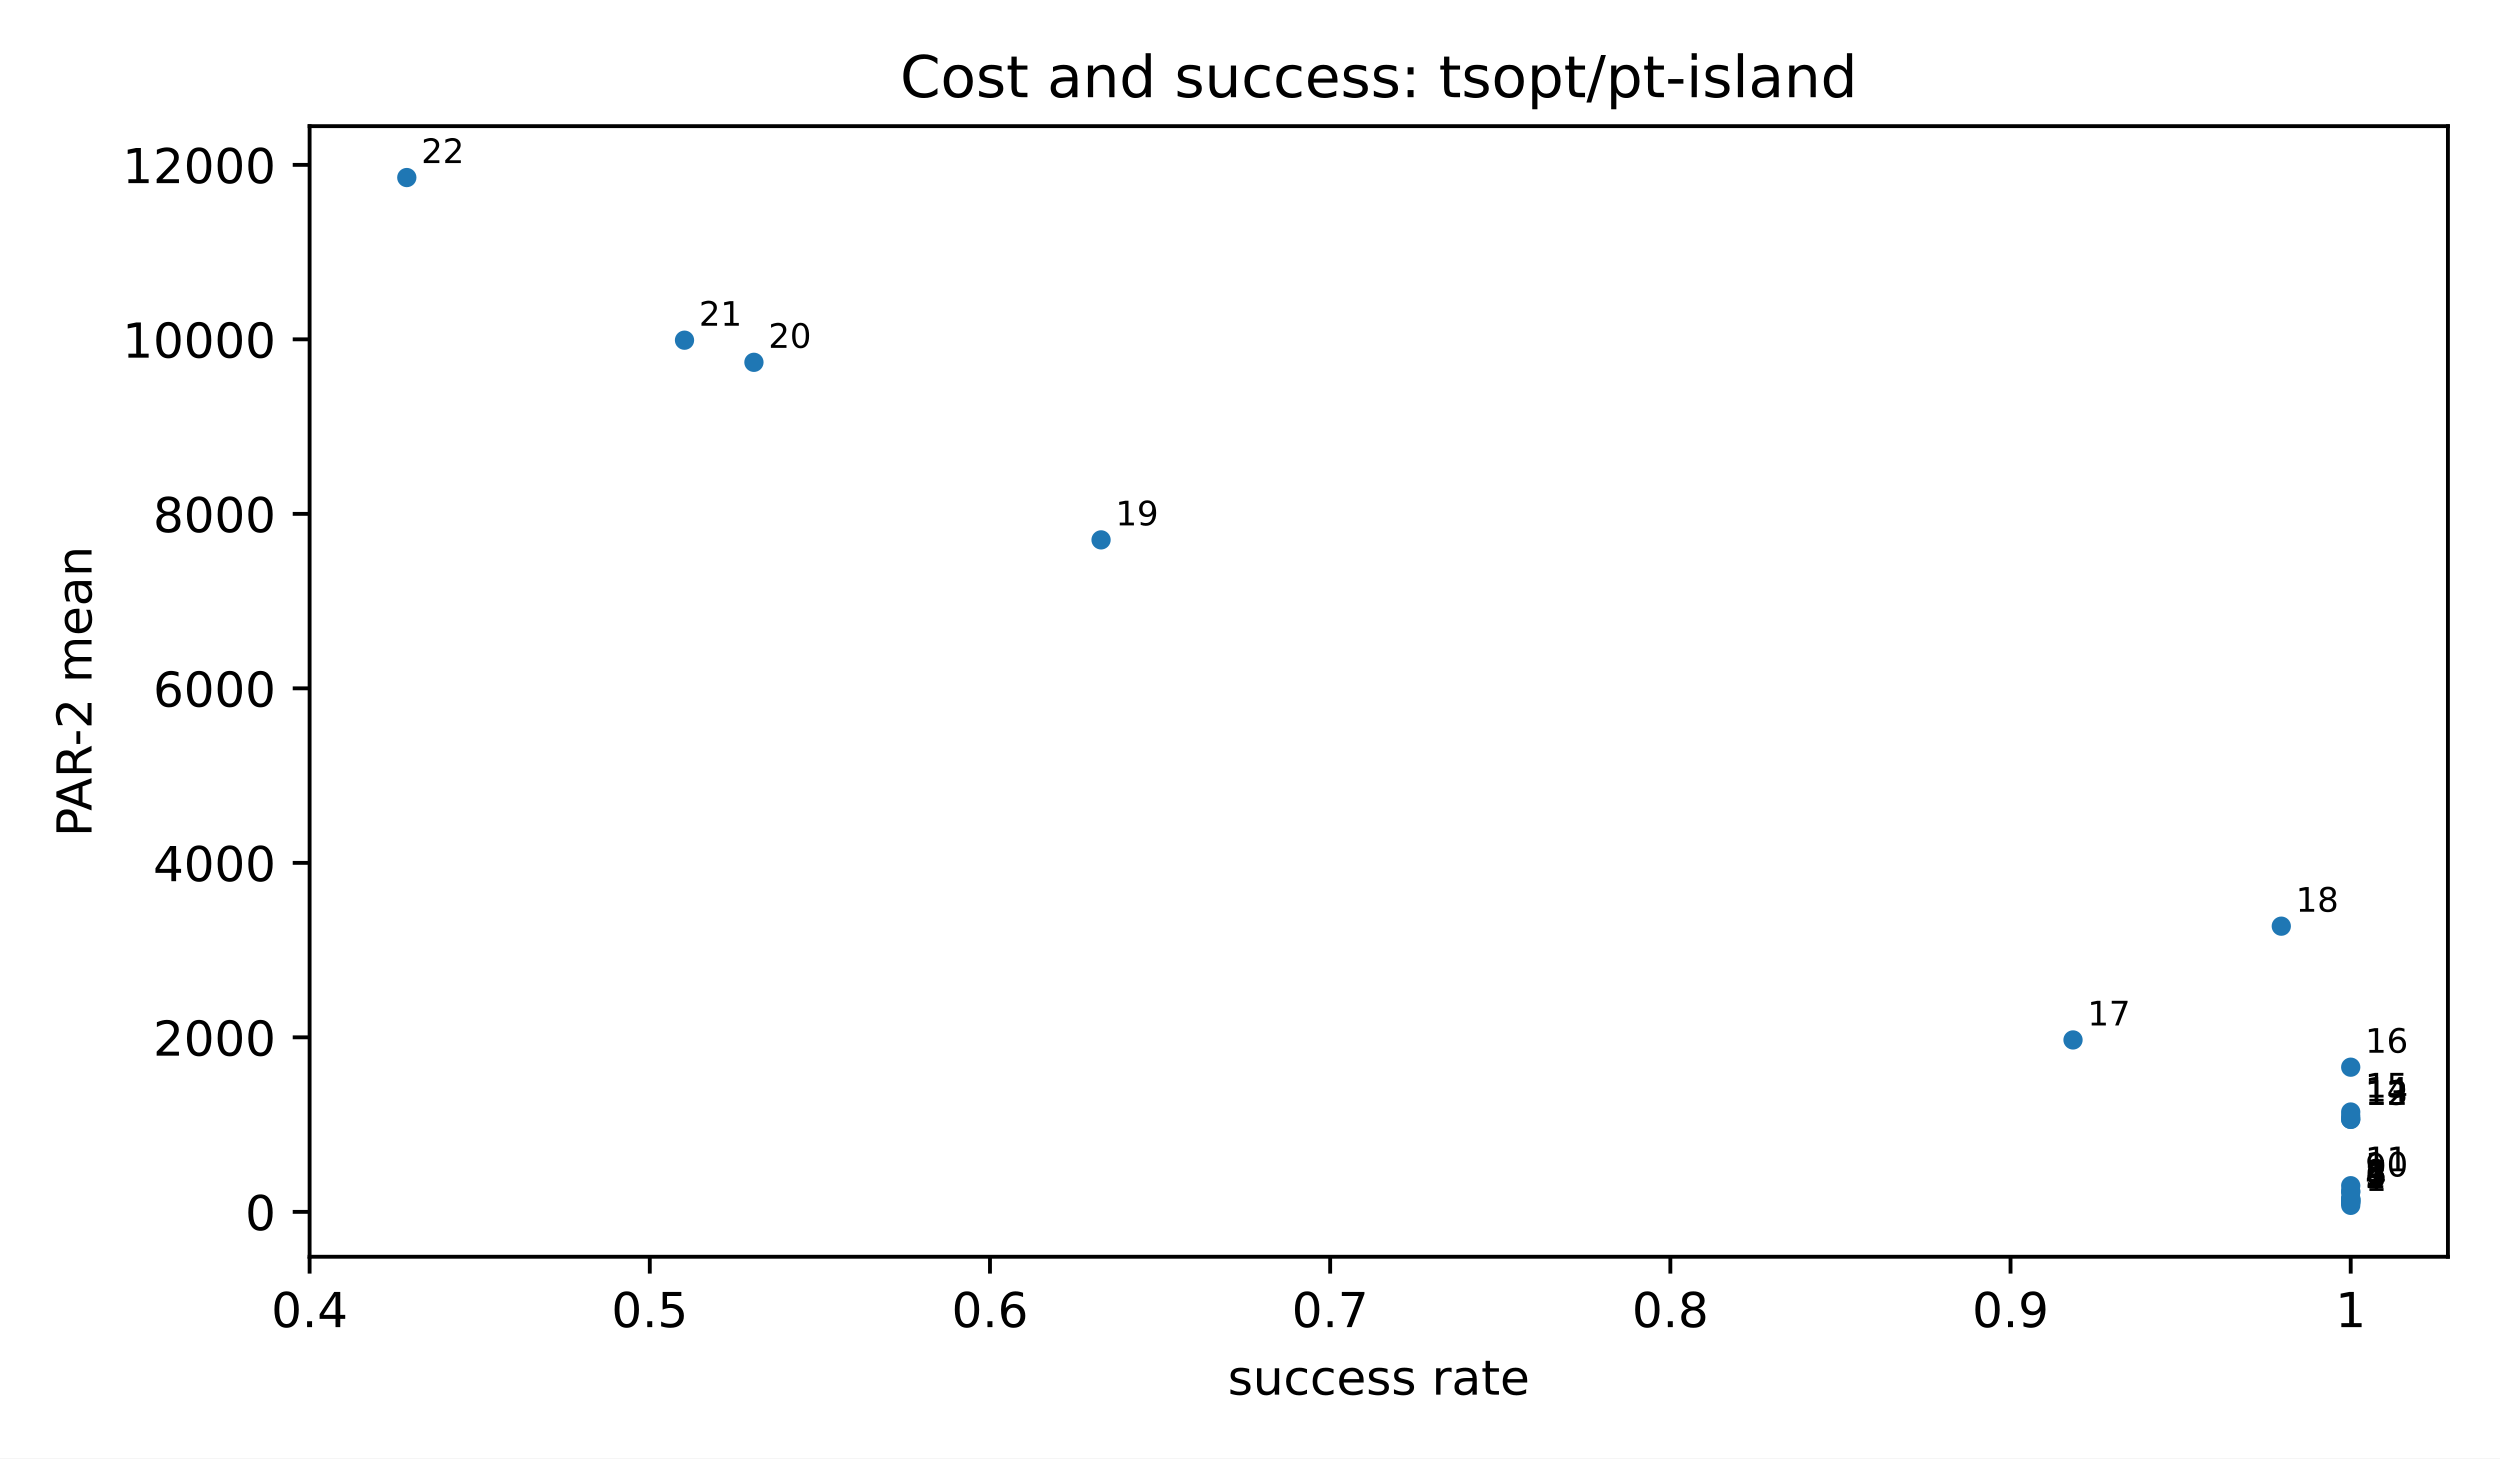
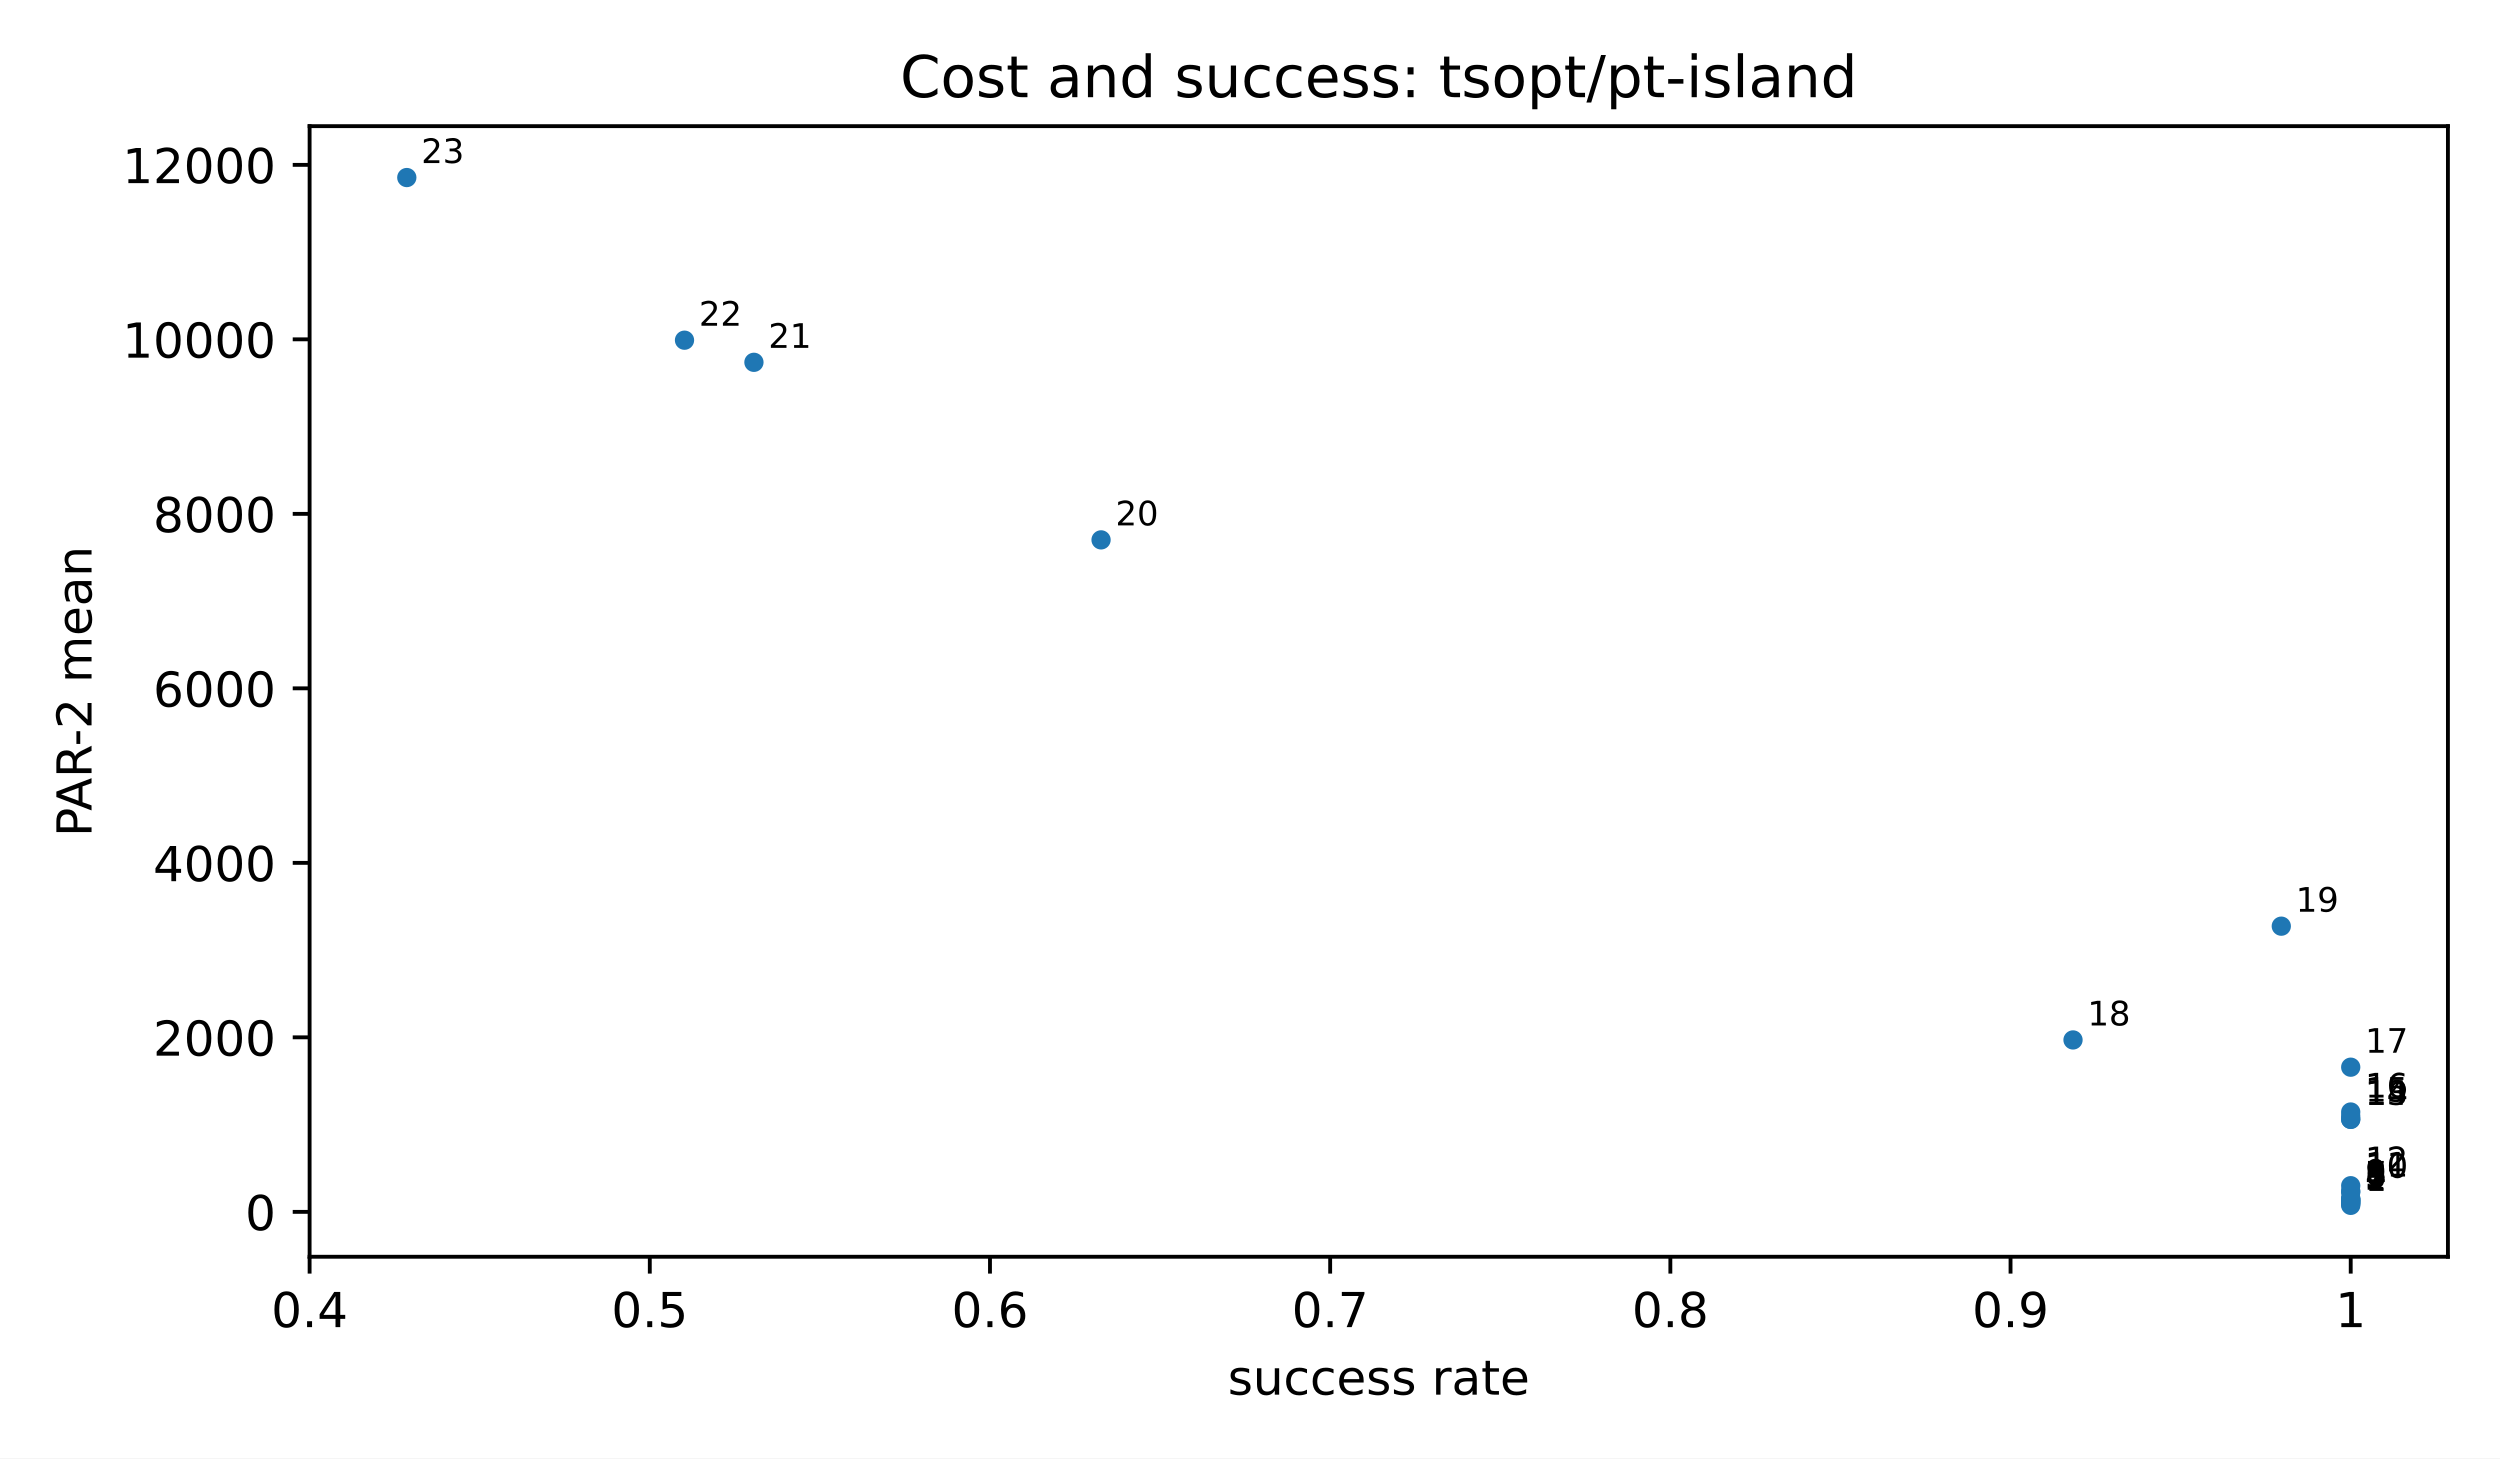
<svg xmlns="http://www.w3.org/2000/svg" xmlns:xlink="http://www.w3.org/1999/xlink" width="518.4pt" height="302.4pt" viewBox="0 0 518.4 302.4" version="1.1">
  <defs>
    <style type="text/css">*{stroke-linejoin: round; stroke-linecap: butt}</style>
  </defs>
  <g id="figure_1">
    <g id="patch_1">
      <path d="M 0 302.4  L 518.4 302.4  L 518.4 0  L 0 0  z " style="fill: #ffffff" />
    </g>
    <g id="axes_1">
      <g id="patch_2">
        <path d="M 64.2 260.6  L 507.6 260.6  L 507.6 26.16  L 64.2 26.16  z " style="fill: #ffffff" />
      </g>
      <g id="PathCollection_1">
        <defs>
          <path id="m2d8934182f" d="M 0 2  C 0.53 2 1.039 1.789 1.414 1.414  C 1.789 1.039 2 0.53 2 0  C 2 -0.53 1.789 -1.039 1.414 -1.414  C 1.039 -1.789 0.53 -2 0 -2  C -0.53 -2 -1.039 -1.789 -1.414 -1.414  C -1.789 -1.039 -2 -0.53 -2 0  C -2 0.53 -1.789 1.039 -1.414 1.414  C -1.039 1.789 -0.53 2 0 2  z " />
        </defs>
        <g clip-path="url(#p3300185fd4)">
          <use xlink:href="#m2d8934182f" x="487.445" y="249.944" style="fill: #1f77b4" />
+           <use xlink:href="#m2d8934182f" x="487.445" y="249.704" style="fill: #1f77b4" />
          <use xlink:href="#m2d8934182f" x="487.445" y="249.363" style="fill: #1f77b4" />
          <use xlink:href="#m2d8934182f" x="487.445" y="249.319" style="fill: #1f77b4" />
          <use xlink:href="#m2d8934182f" x="487.445" y="249.208" style="fill: #1f77b4" />
          <use xlink:href="#m2d8934182f" x="487.445" y="248.865" style="fill: #1f77b4" />
          <use xlink:href="#m2d8934182f" x="487.445" y="248.838" style="fill: #1f77b4" />
          <use xlink:href="#m2d8934182f" x="487.445" y="248.643" style="fill: #1f77b4" />
          <use xlink:href="#m2d8934182f" x="487.445" y="248.473" style="fill: #1f77b4" />
          <use xlink:href="#m2d8934182f" x="487.445" y="247.237" style="fill: #1f77b4" />
          <use xlink:href="#m2d8934182f" x="487.445" y="246.967" style="fill: #1f77b4" />
          <use xlink:href="#m2d8934182f" x="487.445" y="245.867" style="fill: #1f77b4" />
          <use xlink:href="#m2d8934182f" x="487.445" y="232.111" style="fill: #1f77b4" />
          <use xlink:href="#m2d8934182f" x="487.445" y="232.099" style="fill: #1f77b4" />
          <use xlink:href="#m2d8934182f" x="487.445" y="231.443" style="fill: #1f77b4" />
          <use xlink:href="#m2d8934182f" x="487.445" y="230.585" style="fill: #1f77b4" />
          <use xlink:href="#m2d8934182f" x="487.445" y="221.293" style="fill: #1f77b4" />
          <use xlink:href="#m2d8934182f" x="429.861" y="215.642" style="fill: #1f77b4" />
          <use xlink:href="#m2d8934182f" x="473.049" y="192.052" style="fill: #1f77b4" />
          <use xlink:href="#m2d8934182f" x="228.316" y="111.949" style="fill: #1f77b4" />
          <use xlink:href="#m2d8934182f" x="156.335" y="75.13" style="fill: #1f77b4" />
          <use xlink:href="#m2d8934182f" x="141.939" y="70.543" style="fill: #1f77b4" />
          <use xlink:href="#m2d8934182f" x="84.355" y="36.816" style="fill: #1f77b4" />
        </g>
      </g>
      <g id="matplotlib.axis_1">
        <g id="xtick_1">
          <g id="line2d_1">
            <defs>
              <path id="m8ea4d47d77" d="M 0 0  L 0 3.5  " style="stroke: #000000; stroke-width: 0.8" />
            </defs>
            <g>
              <use xlink:href="#m8ea4d47d77" x="64.2" y="260.6" style="stroke: #000000; stroke-width: 0.8" />
            </g>
          </g>
          <g id="text_1">
            <text style="font-size: 10px; font-family: 'DejaVu Sans', 'Bitstream Vera Sans', 'Computer Modern Sans Serif', 'Lucida Grande', 'Verdana', 'Geneva', 'Lucid', 'Arial', 'Helvetica', 'Avant Garde', sans-serif; text-anchor: middle" x="64.2" y="275.198" transform="rotate(-0 64.2 275.1977)">0.4</text>
          </g>
        </g>
        <g id="xtick_2">
          <g id="line2d_2">
            <g>
              <use xlink:href="#m8ea4d47d77" x="134.741" y="260.6" style="stroke: #000000; stroke-width: 0.8" />
            </g>
          </g>
          <g id="text_2">
            <text style="font-size: 10px; font-family: 'DejaVu Sans', 'Bitstream Vera Sans', 'Computer Modern Sans Serif', 'Lucida Grande', 'Verdana', 'Geneva', 'Lucid', 'Arial', 'Helvetica', 'Avant Garde', sans-serif; text-anchor: middle" x="134.741" y="275.198" transform="rotate(-0 134.7409 275.1977)">0.5</text>
          </g>
        </g>
        <g id="xtick_3">
          <g id="line2d_3">
            <g>
              <use xlink:href="#m8ea4d47d77" x="205.282" y="260.6" style="stroke: #000000; stroke-width: 0.8" />
            </g>
          </g>
          <g id="text_3">
            <text style="font-size: 10px; font-family: 'DejaVu Sans', 'Bitstream Vera Sans', 'Computer Modern Sans Serif', 'Lucida Grande', 'Verdana', 'Geneva', 'Lucid', 'Arial', 'Helvetica', 'Avant Garde', sans-serif; text-anchor: middle" x="205.282" y="275.198" transform="rotate(-0 205.2818 275.1977)">0.6</text>
          </g>
        </g>
        <g id="xtick_4">
          <g id="line2d_4">
            <g>
              <use xlink:href="#m8ea4d47d77" x="275.823" y="260.6" style="stroke: #000000; stroke-width: 0.8" />
            </g>
          </g>
          <g id="text_4">
            <text style="font-size: 10px; font-family: 'DejaVu Sans', 'Bitstream Vera Sans', 'Computer Modern Sans Serif', 'Lucida Grande', 'Verdana', 'Geneva', 'Lucid', 'Arial', 'Helvetica', 'Avant Garde', sans-serif; text-anchor: middle" x="275.823" y="275.198" transform="rotate(-0 275.8227 275.1977)">0.7</text>
          </g>
        </g>
        <g id="xtick_5">
          <g id="line2d_5">
            <g>
              <use xlink:href="#m8ea4d47d77" x="346.364" y="260.6" style="stroke: #000000; stroke-width: 0.8" />
            </g>
          </g>
          <g id="text_5">
            <text style="font-size: 10px; font-family: 'DejaVu Sans', 'Bitstream Vera Sans', 'Computer Modern Sans Serif', 'Lucida Grande', 'Verdana', 'Geneva', 'Lucid', 'Arial', 'Helvetica', 'Avant Garde', sans-serif; text-anchor: middle" x="346.364" y="275.198" transform="rotate(-0 346.3636 275.1977)">0.8</text>
          </g>
        </g>
        <g id="xtick_6">
          <g id="line2d_6">
            <g>
              <use xlink:href="#m8ea4d47d77" x="416.905" y="260.6" style="stroke: #000000; stroke-width: 0.8" />
            </g>
          </g>
          <g id="text_6">
            <text style="font-size: 10px; font-family: 'DejaVu Sans', 'Bitstream Vera Sans', 'Computer Modern Sans Serif', 'Lucida Grande', 'Verdana', 'Geneva', 'Lucid', 'Arial', 'Helvetica', 'Avant Garde', sans-serif; text-anchor: middle" x="416.905" y="275.198" transform="rotate(-0 416.9045 275.1977)">0.9</text>
          </g>
        </g>
        <g id="xtick_7">
          <g id="line2d_7">
            <g>
              <use xlink:href="#m8ea4d47d77" x="487.445" y="260.6" style="stroke: #000000; stroke-width: 0.8" />
            </g>
          </g>
          <g id="text_7">
            <text style="font-size: 10px; font-family: 'DejaVu Sans', 'Bitstream Vera Sans', 'Computer Modern Sans Serif', 'Lucida Grande', 'Verdana', 'Geneva', 'Lucid', 'Arial', 'Helvetica', 'Avant Garde', sans-serif; text-anchor: middle" x="487.445" y="275.198" transform="rotate(-0 487.4455 275.1977)">1</text>
          </g>
        </g>
        <g id="text_8">
          <text style="font-size: 10px; font-family: 'DejaVu Sans', 'Bitstream Vera Sans', 'Computer Modern Sans Serif', 'Lucida Grande', 'Verdana', 'Geneva', 'Lucid', 'Arial', 'Helvetica', 'Avant Garde', sans-serif; text-anchor: middle" x="285.9" y="289.198" transform="rotate(-0 285.9 289.1977)">success rate</text>
        </g>
      </g>
      <g id="matplotlib.axis_2">
        <g id="ytick_1">
          <g id="line2d_8">
            <defs>
              <path id="md659df78fa" d="M 0 0  L -3.5 0  " style="stroke: #000000; stroke-width: 0.8" />
            </defs>
            <g>
              <use xlink:href="#md659df78fa" x="64.2" y="251.288" style="stroke: #000000; stroke-width: 0.8" />
            </g>
          </g>
          <g id="text_9">
            <text style="font-size: 10px; font-family: 'DejaVu Sans', 'Bitstream Vera Sans', 'Computer Modern Sans Serif', 'Lucida Grande', 'Verdana', 'Geneva', 'Lucid', 'Arial', 'Helvetica', 'Avant Garde', sans-serif; text-anchor: end" x="57.2" y="255.086" transform="rotate(-0 57.2 255.0864)">0</text>
          </g>
        </g>
        <g id="ytick_2">
          <g id="line2d_9">
            <g>
              <use xlink:href="#md659df78fa" x="64.2" y="215.104" style="stroke: #000000; stroke-width: 0.8" />
            </g>
          </g>
          <g id="text_10">
            <text style="font-size: 10px; font-family: 'DejaVu Sans', 'Bitstream Vera Sans', 'Computer Modern Sans Serif', 'Lucida Grande', 'Verdana', 'Geneva', 'Lucid', 'Arial', 'Helvetica', 'Avant Garde', sans-serif; text-anchor: end" x="57.2" y="218.903" transform="rotate(-0 57.2 218.9025)">2000</text>
          </g>
        </g>
        <g id="ytick_3">
          <g id="line2d_10">
            <g>
              <use xlink:href="#md659df78fa" x="64.2" y="178.92" style="stroke: #000000; stroke-width: 0.8" />
            </g>
          </g>
          <g id="text_11">
            <text style="font-size: 10px; font-family: 'DejaVu Sans', 'Bitstream Vera Sans', 'Computer Modern Sans Serif', 'Lucida Grande', 'Verdana', 'Geneva', 'Lucid', 'Arial', 'Helvetica', 'Avant Garde', sans-serif; text-anchor: end" x="57.2" y="182.719" transform="rotate(-0 57.2 182.7186)">4000</text>
          </g>
        </g>
        <g id="ytick_4">
          <g id="line2d_11">
            <g>
              <use xlink:href="#md659df78fa" x="64.2" y="142.736" style="stroke: #000000; stroke-width: 0.8" />
            </g>
          </g>
          <g id="text_12">
            <text style="font-size: 10px; font-family: 'DejaVu Sans', 'Bitstream Vera Sans', 'Computer Modern Sans Serif', 'Lucida Grande', 'Verdana', 'Geneva', 'Lucid', 'Arial', 'Helvetica', 'Avant Garde', sans-serif; text-anchor: end" x="57.2" y="146.535" transform="rotate(-0 57.2 146.5347)">6000</text>
          </g>
        </g>
        <g id="ytick_5">
          <g id="line2d_12">
            <g>
              <use xlink:href="#md659df78fa" x="64.2" y="106.552" style="stroke: #000000; stroke-width: 0.8" />
            </g>
          </g>
          <g id="text_13">
            <text style="font-size: 10px; font-family: 'DejaVu Sans', 'Bitstream Vera Sans', 'Computer Modern Sans Serif', 'Lucida Grande', 'Verdana', 'Geneva', 'Lucid', 'Arial', 'Helvetica', 'Avant Garde', sans-serif; text-anchor: end" x="57.2" y="110.351" transform="rotate(-0 57.2 110.3508)">8000</text>
          </g>
        </g>
        <g id="ytick_6">
          <g id="line2d_13">
            <g>
              <use xlink:href="#md659df78fa" x="64.2" y="70.368" style="stroke: #000000; stroke-width: 0.8" />
            </g>
          </g>
          <g id="text_14">
            <text style="font-size: 10px; font-family: 'DejaVu Sans', 'Bitstream Vera Sans', 'Computer Modern Sans Serif', 'Lucida Grande', 'Verdana', 'Geneva', 'Lucid', 'Arial', 'Helvetica', 'Avant Garde', sans-serif; text-anchor: end" x="57.2" y="74.167" transform="rotate(-0 57.2 74.1669)">10000</text>
          </g>
        </g>
        <g id="ytick_7">
          <g id="line2d_14">
            <g>
              <use xlink:href="#md659df78fa" x="64.2" y="34.184" style="stroke: #000000; stroke-width: 0.8" />
            </g>
          </g>
          <g id="text_15">
            <text style="font-size: 10px; font-family: 'DejaVu Sans', 'Bitstream Vera Sans', 'Computer Modern Sans Serif', 'Lucida Grande', 'Verdana', 'Geneva', 'Lucid', 'Arial', 'Helvetica', 'Avant Garde', sans-serif; text-anchor: end" x="57.2" y="37.983" transform="rotate(-0 57.2 37.983)">12000</text>
          </g>
        </g>
        <g id="text_16">
          <text style="font-size: 10px; font-family: 'DejaVu Sans', 'Bitstream Vera Sans', 'Computer Modern Sans Serif', 'Lucida Grande', 'Verdana', 'Geneva', 'Lucid', 'Arial', 'Helvetica', 'Avant Garde', sans-serif; text-anchor: middle" x="18.985" y="143.38" transform="rotate(-90 18.98516 143.38)">PAR-2 mean</text>
        </g>
      </g>
      <g id="patch_3">
        <path d="M 64.2 260.6  L 64.2 26.16  " style="fill: none; stroke: #000000; stroke-width: 0.8; stroke-linejoin: miter; stroke-linecap: square" />
      </g>
      <g id="patch_4">
        <path d="M 507.6 260.6  L 507.6 26.16  " style="fill: none; stroke: #000000; stroke-width: 0.8; stroke-linejoin: miter; stroke-linecap: square" />
      </g>
      <g id="patch_5">
        <path d="M 64.2 260.6  L 507.6 260.6  " style="fill: none; stroke: #000000; stroke-width: 0.8; stroke-linejoin: miter; stroke-linecap: square" />
      </g>
      <g id="patch_6">
        <path d="M 64.2 26.16  L 507.6 26.16  " style="fill: none; stroke: #000000; stroke-width: 0.8; stroke-linejoin: miter; stroke-linecap: square" />
      </g>
      <g id="text_17">
        <text style="font-size: 7px; font-family: 'DejaVu Sans', 'Bitstream Vera Sans', 'Computer Modern Sans Serif', 'Lucida Grande', 'Verdana', 'Geneva', 'Lucid', 'Arial', 'Helvetica', 'Avant Garde', sans-serif; text-anchor: start" x="490.445" y="246.944" transform="rotate(-0 490.4455 246.9436)">1</text>
      </g>
      <g id="text_18">
-         <text style="font-size: 7px; font-family: 'DejaVu Sans', 'Bitstream Vera Sans', 'Computer Modern Sans Serif', 'Lucida Grande', 'Verdana', 'Geneva', 'Lucid', 'Arial', 'Helvetica', 'Avant Garde', sans-serif; text-anchor: start" x="490.445" y="246.363" transform="rotate(-0 490.4455 246.3628)">2</text>
+         <text style="font-size: 7px; font-family: 'DejaVu Sans', 'Bitstream Vera Sans', 'Computer Modern Sans Serif', 'Lucida Grande', 'Verdana', 'Geneva', 'Lucid', 'Arial', 'Helvetica', 'Avant Garde', sans-serif; text-anchor: start" x="490.445" y="246.704" transform="rotate(-0 490.4455 246.7036)">2</text>
      </g>
      <g id="text_19">
-         <text style="font-size: 7px; font-family: 'DejaVu Sans', 'Bitstream Vera Sans', 'Computer Modern Sans Serif', 'Lucida Grande', 'Verdana', 'Geneva', 'Lucid', 'Arial', 'Helvetica', 'Avant Garde', sans-serif; text-anchor: start" x="490.445" y="246.319" transform="rotate(-0 490.4455 246.3193)">3</text>
+         <text style="font-size: 7px; font-family: 'DejaVu Sans', 'Bitstream Vera Sans', 'Computer Modern Sans Serif', 'Lucida Grande', 'Verdana', 'Geneva', 'Lucid', 'Arial', 'Helvetica', 'Avant Garde', sans-serif; text-anchor: start" x="490.445" y="246.363" transform="rotate(-0 490.4455 246.3628)">3</text>
      </g>
      <g id="text_20">
-         <text style="font-size: 7px; font-family: 'DejaVu Sans', 'Bitstream Vera Sans', 'Computer Modern Sans Serif', 'Lucida Grande', 'Verdana', 'Geneva', 'Lucid', 'Arial', 'Helvetica', 'Avant Garde', sans-serif; text-anchor: start" x="490.445" y="246.208" transform="rotate(-0 490.4455 246.2078)">4</text>
+         <text style="font-size: 7px; font-family: 'DejaVu Sans', 'Bitstream Vera Sans', 'Computer Modern Sans Serif', 'Lucida Grande', 'Verdana', 'Geneva', 'Lucid', 'Arial', 'Helvetica', 'Avant Garde', sans-serif; text-anchor: start" x="490.445" y="246.319" transform="rotate(-0 490.4455 246.3193)">4</text>
      </g>
      <g id="text_21">
-         <text style="font-size: 7px; font-family: 'DejaVu Sans', 'Bitstream Vera Sans', 'Computer Modern Sans Serif', 'Lucida Grande', 'Verdana', 'Geneva', 'Lucid', 'Arial', 'Helvetica', 'Avant Garde', sans-serif; text-anchor: start" x="490.445" y="245.865" transform="rotate(-0 490.4455 245.8651)">5</text>
+         <text style="font-size: 7px; font-family: 'DejaVu Sans', 'Bitstream Vera Sans', 'Computer Modern Sans Serif', 'Lucida Grande', 'Verdana', 'Geneva', 'Lucid', 'Arial', 'Helvetica', 'Avant Garde', sans-serif; text-anchor: start" x="490.445" y="246.208" transform="rotate(-0 490.4455 246.2078)">5</text>
      </g>
      <g id="text_22">
-         <text style="font-size: 7px; font-family: 'DejaVu Sans', 'Bitstream Vera Sans', 'Computer Modern Sans Serif', 'Lucida Grande', 'Verdana', 'Geneva', 'Lucid', 'Arial', 'Helvetica', 'Avant Garde', sans-serif; text-anchor: start" x="490.445" y="245.838" transform="rotate(-0 490.4455 245.8378)">6</text>
+         <text style="font-size: 7px; font-family: 'DejaVu Sans', 'Bitstream Vera Sans', 'Computer Modern Sans Serif', 'Lucida Grande', 'Verdana', 'Geneva', 'Lucid', 'Arial', 'Helvetica', 'Avant Garde', sans-serif; text-anchor: start" x="490.445" y="245.865" transform="rotate(-0 490.4455 245.8651)">6</text>
      </g>
      <g id="text_23">
-         <text style="font-size: 7px; font-family: 'DejaVu Sans', 'Bitstream Vera Sans', 'Computer Modern Sans Serif', 'Lucida Grande', 'Verdana', 'Geneva', 'Lucid', 'Arial', 'Helvetica', 'Avant Garde', sans-serif; text-anchor: start" x="490.445" y="245.643" transform="rotate(-0 490.4455 245.6432)">7</text>
+         <text style="font-size: 7px; font-family: 'DejaVu Sans', 'Bitstream Vera Sans', 'Computer Modern Sans Serif', 'Lucida Grande', 'Verdana', 'Geneva', 'Lucid', 'Arial', 'Helvetica', 'Avant Garde', sans-serif; text-anchor: start" x="490.445" y="245.838" transform="rotate(-0 490.4455 245.8378)">7</text>
      </g>
      <g id="text_24">
-         <text style="font-size: 7px; font-family: 'DejaVu Sans', 'Bitstream Vera Sans', 'Computer Modern Sans Serif', 'Lucida Grande', 'Verdana', 'Geneva', 'Lucid', 'Arial', 'Helvetica', 'Avant Garde', sans-serif; text-anchor: start" x="490.445" y="245.473" transform="rotate(-0 490.4455 245.473)">8</text>
+         <text style="font-size: 7px; font-family: 'DejaVu Sans', 'Bitstream Vera Sans', 'Computer Modern Sans Serif', 'Lucida Grande', 'Verdana', 'Geneva', 'Lucid', 'Arial', 'Helvetica', 'Avant Garde', sans-serif; text-anchor: start" x="490.445" y="245.643" transform="rotate(-0 490.4455 245.6432)">8</text>
      </g>
      <g id="text_25">
-         <text style="font-size: 7px; font-family: 'DejaVu Sans', 'Bitstream Vera Sans', 'Computer Modern Sans Serif', 'Lucida Grande', 'Verdana', 'Geneva', 'Lucid', 'Arial', 'Helvetica', 'Avant Garde', sans-serif; text-anchor: start" x="490.445" y="244.237" transform="rotate(-0 490.4455 244.2369)">9</text>
+         <text style="font-size: 7px; font-family: 'DejaVu Sans', 'Bitstream Vera Sans', 'Computer Modern Sans Serif', 'Lucida Grande', 'Verdana', 'Geneva', 'Lucid', 'Arial', 'Helvetica', 'Avant Garde', sans-serif; text-anchor: start" x="490.445" y="245.473" transform="rotate(-0 490.4455 245.473)">9</text>
      </g>
      <g id="text_26">
-         <text style="font-size: 7px; font-family: 'DejaVu Sans', 'Bitstream Vera Sans', 'Computer Modern Sans Serif', 'Lucida Grande', 'Verdana', 'Geneva', 'Lucid', 'Arial', 'Helvetica', 'Avant Garde', sans-serif; text-anchor: start" x="490.445" y="243.967" transform="rotate(-0 490.4455 243.9666)">10</text>
+         <text style="font-size: 7px; font-family: 'DejaVu Sans', 'Bitstream Vera Sans', 'Computer Modern Sans Serif', 'Lucida Grande', 'Verdana', 'Geneva', 'Lucid', 'Arial', 'Helvetica', 'Avant Garde', sans-serif; text-anchor: start" x="490.445" y="244.237" transform="rotate(-0 490.4455 244.2369)">10</text>
      </g>
      <g id="text_27">
-         <text style="font-size: 7px; font-family: 'DejaVu Sans', 'Bitstream Vera Sans', 'Computer Modern Sans Serif', 'Lucida Grande', 'Verdana', 'Geneva', 'Lucid', 'Arial', 'Helvetica', 'Avant Garde', sans-serif; text-anchor: start" x="490.445" y="242.867" transform="rotate(-0 490.4455 242.8667)">11</text>
+         <text style="font-size: 7px; font-family: 'DejaVu Sans', 'Bitstream Vera Sans', 'Computer Modern Sans Serif', 'Lucida Grande', 'Verdana', 'Geneva', 'Lucid', 'Arial', 'Helvetica', 'Avant Garde', sans-serif; text-anchor: start" x="490.445" y="243.967" transform="rotate(-0 490.4455 243.9666)">11</text>
      </g>
      <g id="text_28">
-         <text style="font-size: 7px; font-family: 'DejaVu Sans', 'Bitstream Vera Sans', 'Computer Modern Sans Serif', 'Lucida Grande', 'Verdana', 'Geneva', 'Lucid', 'Arial', 'Helvetica', 'Avant Garde', sans-serif; text-anchor: start" x="490.445" y="229.111" transform="rotate(-0 490.4455 229.1105)">12</text>
+         <text style="font-size: 7px; font-family: 'DejaVu Sans', 'Bitstream Vera Sans', 'Computer Modern Sans Serif', 'Lucida Grande', 'Verdana', 'Geneva', 'Lucid', 'Arial', 'Helvetica', 'Avant Garde', sans-serif; text-anchor: start" x="490.445" y="242.867" transform="rotate(-0 490.4455 242.8667)">12</text>
      </g>
      <g id="text_29">
-         <text style="font-size: 7px; font-family: 'DejaVu Sans', 'Bitstream Vera Sans', 'Computer Modern Sans Serif', 'Lucida Grande', 'Verdana', 'Geneva', 'Lucid', 'Arial', 'Helvetica', 'Avant Garde', sans-serif; text-anchor: start" x="490.445" y="229.099" transform="rotate(-0 490.4455 229.0987)">13</text>
+         <text style="font-size: 7px; font-family: 'DejaVu Sans', 'Bitstream Vera Sans', 'Computer Modern Sans Serif', 'Lucida Grande', 'Verdana', 'Geneva', 'Lucid', 'Arial', 'Helvetica', 'Avant Garde', sans-serif; text-anchor: start" x="490.445" y="229.111" transform="rotate(-0 490.4455 229.1105)">13</text>
      </g>
      <g id="text_30">
-         <text style="font-size: 7px; font-family: 'DejaVu Sans', 'Bitstream Vera Sans', 'Computer Modern Sans Serif', 'Lucida Grande', 'Verdana', 'Geneva', 'Lucid', 'Arial', 'Helvetica', 'Avant Garde', sans-serif; text-anchor: start" x="490.445" y="228.443" transform="rotate(-0 490.4455 228.4426)">14</text>
+         <text style="font-size: 7px; font-family: 'DejaVu Sans', 'Bitstream Vera Sans', 'Computer Modern Sans Serif', 'Lucida Grande', 'Verdana', 'Geneva', 'Lucid', 'Arial', 'Helvetica', 'Avant Garde', sans-serif; text-anchor: start" x="490.445" y="229.099" transform="rotate(-0 490.4455 229.0987)">14</text>
      </g>
      <g id="text_31">
-         <text style="font-size: 7px; font-family: 'DejaVu Sans', 'Bitstream Vera Sans', 'Computer Modern Sans Serif', 'Lucida Grande', 'Verdana', 'Geneva', 'Lucid', 'Arial', 'Helvetica', 'Avant Garde', sans-serif; text-anchor: start" x="490.445" y="227.585" transform="rotate(-0 490.4455 227.5849)">15</text>
+         <text style="font-size: 7px; font-family: 'DejaVu Sans', 'Bitstream Vera Sans', 'Computer Modern Sans Serif', 'Lucida Grande', 'Verdana', 'Geneva', 'Lucid', 'Arial', 'Helvetica', 'Avant Garde', sans-serif; text-anchor: start" x="490.445" y="228.443" transform="rotate(-0 490.4455 228.4426)">15</text>
      </g>
      <g id="text_32">
-         <text style="font-size: 7px; font-family: 'DejaVu Sans', 'Bitstream Vera Sans', 'Computer Modern Sans Serif', 'Lucida Grande', 'Verdana', 'Geneva', 'Lucid', 'Arial', 'Helvetica', 'Avant Garde', sans-serif; text-anchor: start" x="490.445" y="218.293" transform="rotate(-0 490.4455 218.2934)">16</text>
+         <text style="font-size: 7px; font-family: 'DejaVu Sans', 'Bitstream Vera Sans', 'Computer Modern Sans Serif', 'Lucida Grande', 'Verdana', 'Geneva', 'Lucid', 'Arial', 'Helvetica', 'Avant Garde', sans-serif; text-anchor: start" x="490.445" y="227.585" transform="rotate(-0 490.4455 227.5849)">16</text>
      </g>
      <g id="text_33">
-         <text style="font-size: 7px; font-family: 'DejaVu Sans', 'Bitstream Vera Sans', 'Computer Modern Sans Serif', 'Lucida Grande', 'Verdana', 'Geneva', 'Lucid', 'Arial', 'Helvetica', 'Avant Garde', sans-serif; text-anchor: start" x="432.861" y="212.642" transform="rotate(-0 432.861 212.6424)">17</text>
+         <text style="font-size: 7px; font-family: 'DejaVu Sans', 'Bitstream Vera Sans', 'Computer Modern Sans Serif', 'Lucida Grande', 'Verdana', 'Geneva', 'Lucid', 'Arial', 'Helvetica', 'Avant Garde', sans-serif; text-anchor: start" x="490.445" y="218.293" transform="rotate(-0 490.4455 218.2934)">17</text>
      </g>
      <g id="text_34">
-         <text style="font-size: 7px; font-family: 'DejaVu Sans', 'Bitstream Vera Sans', 'Computer Modern Sans Serif', 'Lucida Grande', 'Verdana', 'Geneva', 'Lucid', 'Arial', 'Helvetica', 'Avant Garde', sans-serif; text-anchor: start" x="476.049" y="189.052" transform="rotate(-0 476.0494 189.052)">18</text>
+         <text style="font-size: 7px; font-family: 'DejaVu Sans', 'Bitstream Vera Sans', 'Computer Modern Sans Serif', 'Lucida Grande', 'Verdana', 'Geneva', 'Lucid', 'Arial', 'Helvetica', 'Avant Garde', sans-serif; text-anchor: start" x="432.861" y="212.642" transform="rotate(-0 432.861 212.6424)">18</text>
      </g>
      <g id="text_35">
-         <text style="font-size: 7px; font-family: 'DejaVu Sans', 'Bitstream Vera Sans', 'Computer Modern Sans Serif', 'Lucida Grande', 'Verdana', 'Geneva', 'Lucid', 'Arial', 'Helvetica', 'Avant Garde', sans-serif; text-anchor: start" x="231.316" y="108.949" transform="rotate(-0 231.3156 108.9486)">19</text>
+         <text style="font-size: 7px; font-family: 'DejaVu Sans', 'Bitstream Vera Sans', 'Computer Modern Sans Serif', 'Lucida Grande', 'Verdana', 'Geneva', 'Lucid', 'Arial', 'Helvetica', 'Avant Garde', sans-serif; text-anchor: start" x="476.049" y="189.052" transform="rotate(-0 476.0494 189.052)">19</text>
      </g>
      <g id="text_36">
-         <text style="font-size: 7px; font-family: 'DejaVu Sans', 'Bitstream Vera Sans', 'Computer Modern Sans Serif', 'Lucida Grande', 'Verdana', 'Geneva', 'Lucid', 'Arial', 'Helvetica', 'Avant Garde', sans-serif; text-anchor: start" x="159.335" y="72.13" transform="rotate(-0 159.3351 72.12995)">20</text>
+         <text style="font-size: 7px; font-family: 'DejaVu Sans', 'Bitstream Vera Sans', 'Computer Modern Sans Serif', 'Lucida Grande', 'Verdana', 'Geneva', 'Lucid', 'Arial', 'Helvetica', 'Avant Garde', sans-serif; text-anchor: start" x="231.316" y="108.949" transform="rotate(-0 231.3156 108.9486)">20</text>
      </g>
      <g id="text_37">
-         <text style="font-size: 7px; font-family: 'DejaVu Sans', 'Bitstream Vera Sans', 'Computer Modern Sans Serif', 'Lucida Grande', 'Verdana', 'Geneva', 'Lucid', 'Arial', 'Helvetica', 'Avant Garde', sans-serif; text-anchor: start" x="144.939" y="67.543" transform="rotate(-0 144.939 67.54309)">21</text>
+         <text style="font-size: 7px; font-family: 'DejaVu Sans', 'Bitstream Vera Sans', 'Computer Modern Sans Serif', 'Lucida Grande', 'Verdana', 'Geneva', 'Lucid', 'Arial', 'Helvetica', 'Avant Garde', sans-serif; text-anchor: start" x="159.335" y="72.13" transform="rotate(-0 159.3351 72.12995)">21</text>
      </g>
      <g id="text_38">
-         <text style="font-size: 7px; font-family: 'DejaVu Sans', 'Bitstream Vera Sans', 'Computer Modern Sans Serif', 'Lucida Grande', 'Verdana', 'Geneva', 'Lucid', 'Arial', 'Helvetica', 'Avant Garde', sans-serif; text-anchor: start" x="87.355" y="33.816" transform="rotate(-0 87.35455 33.81636)">22</text>
+         <text style="font-size: 7px; font-family: 'DejaVu Sans', 'Bitstream Vera Sans', 'Computer Modern Sans Serif', 'Lucida Grande', 'Verdana', 'Geneva', 'Lucid', 'Arial', 'Helvetica', 'Avant Garde', sans-serif; text-anchor: start" x="144.939" y="67.543" transform="rotate(-0 144.939 67.54309)">22</text>
      </g>
      <g id="text_39">
+         <text style="font-size: 7px; font-family: 'DejaVu Sans', 'Bitstream Vera Sans', 'Computer Modern Sans Serif', 'Lucida Grande', 'Verdana', 'Geneva', 'Lucid', 'Arial', 'Helvetica', 'Avant Garde', sans-serif; text-anchor: start" x="87.355" y="33.816" transform="rotate(-0 87.35455 33.81636)">23</text>
+       </g>
+       <g id="text_40">
        <text style="font-size: 12px; font-family: 'DejaVu Sans', 'Bitstream Vera Sans', 'Computer Modern Sans Serif', 'Lucida Grande', 'Verdana', 'Geneva', 'Lucid', 'Arial', 'Helvetica', 'Avant Garde', sans-serif; text-anchor: middle" x="285.9" y="20.16" transform="rotate(-0 285.9 20.16)">Cost and success: tsopt/pt-island</text>
      </g>
    </g>
  </g>
  <defs>
    <clipPath id="p3300185fd4">
      <rect x="64.2" y="26.16" width="443.4" height="234.44" />
    </clipPath>
  </defs>
</svg>
